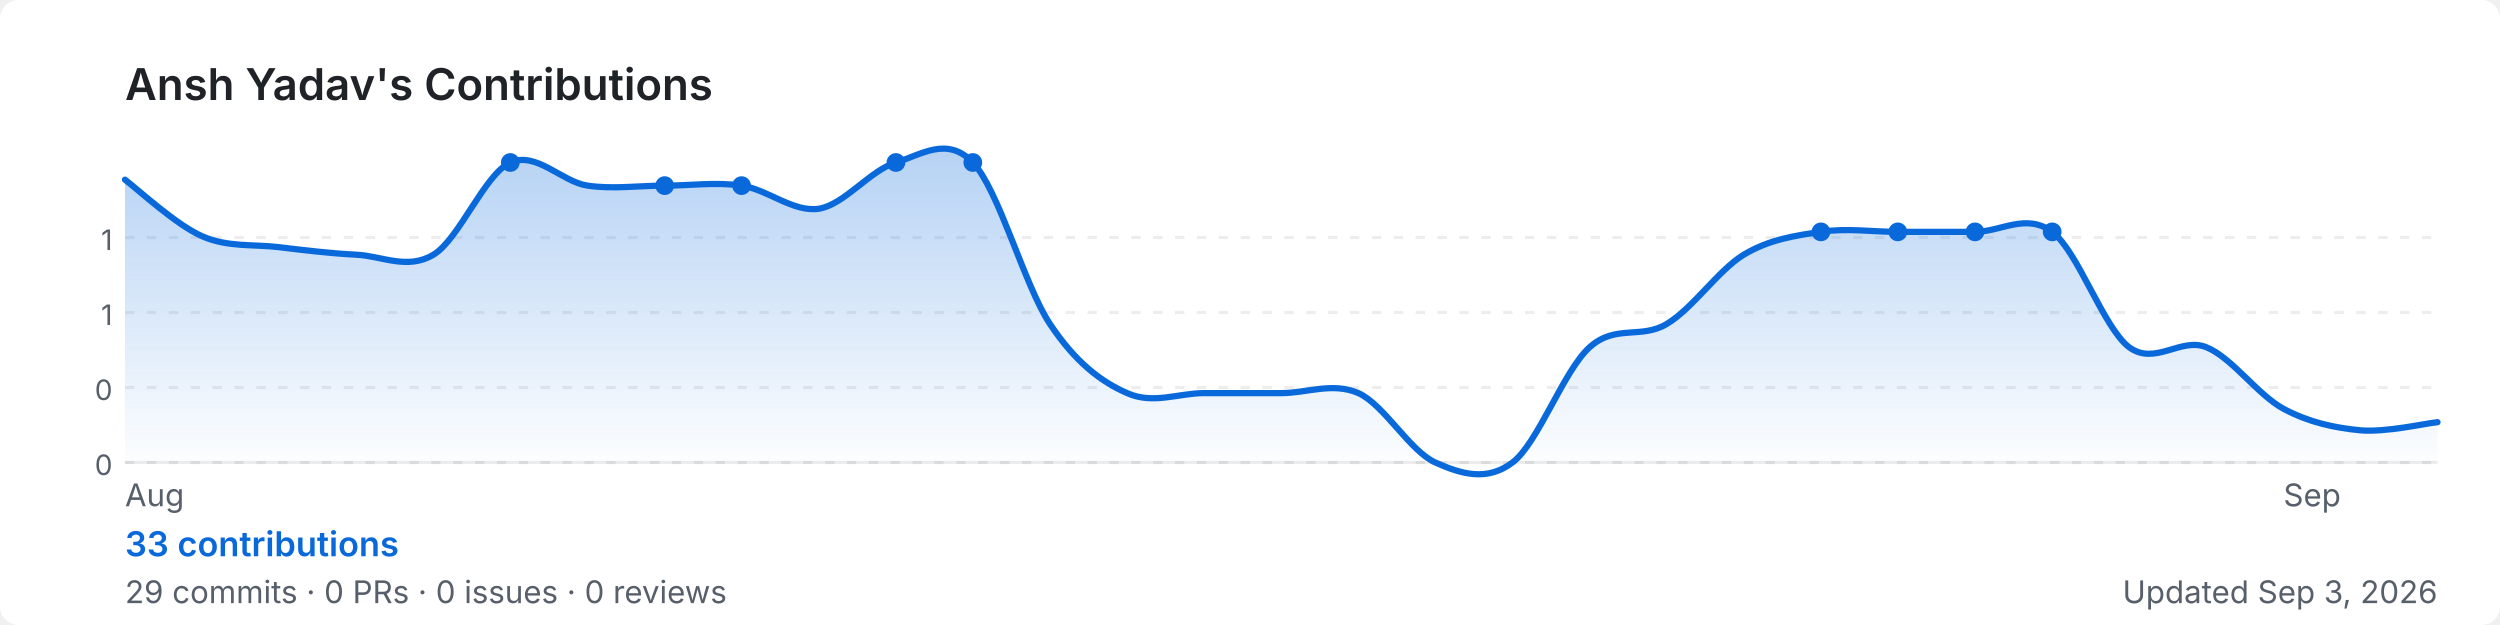
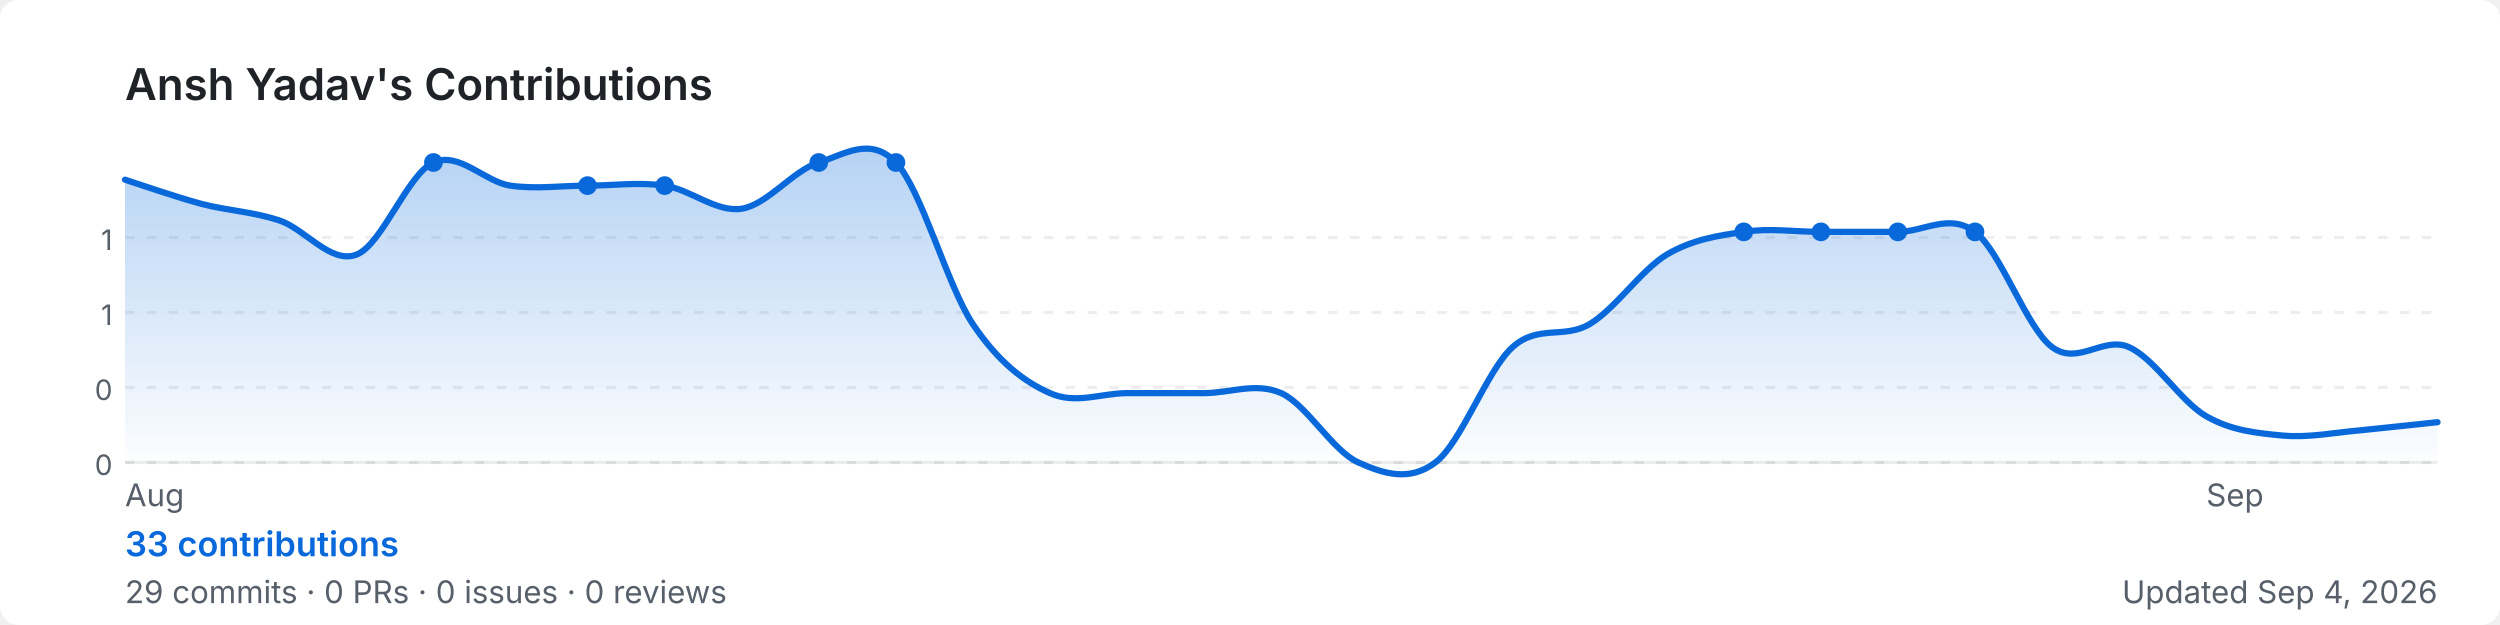
<svg xmlns="http://www.w3.org/2000/svg" width="800" height="200" viewBox="0 0 800 200" role="img" aria-label="Ansh Yadav's GitHub contribution graph">
  <defs>
-     <linearGradient id="area-ga091" x1="0" y1="0" x2="0" y2="1">
+     <linearGradient id="area-xwsvn" x1="0" y1="0" x2="0" y2="1">
      <stop offset="0%" stop-color="rgba(9,105,218,0.3)" />
      <stop offset="100%" stop-color="rgba(9,105,218,0)" />
    </linearGradient>
  </defs>
  <rect width="800" height="200" rx="6" fill="#ffffff" />
  <text x="40" y="32" font-size="14" font-weight="600" fill="#1f2328" font-family="-apple-system,BlinkMacSystemFont,'Segoe UI',sans-serif">
    Ansh Yadav's Contributions
  </text>
  <line x1="40" y1="76.0" x2="780" y2="76.0" stroke="rgba(27,31,35,0.08)" stroke-width="1" stroke-dasharray="3,4" />
  <text x="36" y="80.0" font-size="9" fill="#57606a" font-family="-apple-system,BlinkMacSystemFont,'Segoe UI',sans-serif" text-anchor="end">1</text>
  <line x1="40" y1="100.0" x2="780" y2="100.0" stroke="rgba(27,31,35,0.08)" stroke-width="1" stroke-dasharray="3,4" />
  <text x="36" y="104.0" font-size="9" fill="#57606a" font-family="-apple-system,BlinkMacSystemFont,'Segoe UI',sans-serif" text-anchor="end">1</text>
  <line x1="40" y1="124.0" x2="780" y2="124.0" stroke="rgba(27,31,35,0.08)" stroke-width="1" stroke-dasharray="3,4" />
  <text x="36" y="128.0" font-size="9" fill="#57606a" font-family="-apple-system,BlinkMacSystemFont,'Segoe UI',sans-serif" text-anchor="end">0</text>
  <line x1="40" y1="148.0" x2="780" y2="148.0" stroke="rgba(27,31,35,0.08)" stroke-width="1" stroke-dasharray="3,4" />
  <text x="36" y="152.0" font-size="9" fill="#57606a" font-family="-apple-system,BlinkMacSystemFont,'Segoe UI',sans-serif" text-anchor="end">0</text>
  <line x1="40" y1="148" x2="780" y2="148" stroke="rgba(27,31,35,0.08)" stroke-width="1" />
-   <path d="M 40.0,57.5 C 44.1,60.6 56.4,72.0 64.7,75.6 C 72.9,79.2 81.1,78.1 89.3,79.1 C 97.6,80.1 105.8,81.1 114.0,81.5 C 122.2,81.9 130.4,86.5 138.7,81.5 C 146.9,76.6 155.1,55.7 163.3,52.0 C 171.6,48.3 179.8,58.2 188.0,59.4 C 196.2,60.6 204.4,59.4 212.7,59.4 C 220.9,59.4 229.1,58.2 237.3,59.4 C 245.6,60.6 253.8,68.0 262.0,66.8 C 270.2,65.5 278.4,54.5 286.7,52.0 C 294.9,49.5 303.1,43.4 311.3,52.0 C 319.6,60.6 327.8,91.4 336.0,103.7 C 344.2,116.0 352.4,122.2 360.7,125.8 C 368.9,129.5 377.1,125.8 385.3,125.8 C 393.6,125.8 401.8,125.8 410.0,125.8 C 418.2,125.8 426.4,122.2 434.7,125.8 C 442.9,129.5 451.1,144.3 459.3,148.0 C 467.6,151.7 475.8,154.2 484.0,148.0 C 492.2,141.8 500.4,118.5 508.7,111.1 C 516.9,103.7 525.1,108.6 533.3,103.7 C 541.6,98.8 549.8,86.5 558.0,81.5 C 566.2,76.6 574.4,75.4 582.7,74.2 C 590.9,72.9 599.1,74.2 607.3,74.2 C 615.6,74.2 623.8,74.2 632.0,74.2 C 640.2,74.2 648.4,68.0 656.7,74.2 C 664.9,80.3 673.1,104.9 681.3,111.1 C 689.6,117.2 697.8,107.8 706.0,111.1 C 714.2,114.4 722.4,126.3 730.7,130.8 C 738.9,135.2 747.1,136.9 755.3,137.7 C 763.6,138.4 775.9,135.5 780.0,135.1 L 780.0,148 L 40.0,148 Z" fill="url(#area-ga091)" />
-   <path d="M 40.0,57.5 C 44.1,60.6 56.4,72.0 64.7,75.6 C 72.9,79.2 81.1,78.1 89.3,79.1 C 97.6,80.1 105.8,81.1 114.0,81.5 C 122.2,81.9 130.4,86.5 138.7,81.5 C 146.9,76.6 155.1,55.7 163.3,52.0 C 171.6,48.3 179.8,58.2 188.0,59.4 C 196.2,60.6 204.4,59.4 212.7,59.4 C 220.9,59.4 229.1,58.2 237.3,59.4 C 245.6,60.6 253.8,68.0 262.0,66.8 C 270.2,65.5 278.4,54.5 286.7,52.0 C 294.9,49.5 303.1,43.4 311.3,52.0 C 319.6,60.6 327.8,91.4 336.0,103.7 C 344.2,116.0 352.4,122.2 360.7,125.8 C 368.9,129.5 377.1,125.8 385.3,125.8 C 393.6,125.8 401.8,125.8 410.0,125.8 C 418.2,125.8 426.4,122.2 434.7,125.8 C 442.9,129.5 451.1,144.3 459.3,148.0 C 467.6,151.7 475.8,154.2 484.0,148.0 C 492.2,141.8 500.4,118.5 508.7,111.1 C 516.9,103.7 525.1,108.6 533.3,103.7 C 541.6,98.8 549.8,86.5 558.0,81.5 C 566.2,76.6 574.4,75.4 582.7,74.2 C 590.9,72.9 599.1,74.2 607.3,74.2 C 615.6,74.2 623.8,74.2 632.0,74.2 C 640.2,74.2 648.4,68.0 656.7,74.2 C 664.9,80.3 673.1,104.9 681.3,111.1 C 689.6,117.2 697.8,107.8 706.0,111.1 C 714.2,114.4 722.4,126.3 730.7,130.8 C 738.9,135.2 747.1,136.9 755.3,137.7 C 763.6,138.4 775.9,135.5 780.0,135.1" fill="none" stroke="#0969da" stroke-width="2" stroke-linejoin="round" stroke-linecap="round" />
-   <circle cx="237.3" cy="59.4" r="3" fill="#0969da">
+   <path d="M 40.0,57.5 C 44.1,58.8 56.4,63.1 64.7,65.3 C 72.9,67.4 81.1,67.8 89.3,70.5 C 97.6,73.2 105.8,84.6 114.0,81.5 C 122.2,78.5 130.4,55.7 138.7,52.0 C 146.9,48.3 155.1,58.2 163.3,59.4 C 171.6,60.6 179.8,59.4 188.0,59.4 C 196.2,59.4 204.4,58.2 212.7,59.4 C 220.9,60.6 229.1,68.0 237.3,66.8 C 245.6,65.5 253.8,54.5 262.0,52.0 C 270.2,49.5 278.4,43.4 286.7,52.0 C 294.9,60.6 303.1,91.4 311.3,103.7 C 319.6,116.0 327.8,122.2 336.0,125.8 C 344.2,129.5 352.4,125.8 360.7,125.8 C 368.9,125.8 377.1,125.8 385.3,125.8 C 393.6,125.8 401.8,122.2 410.0,125.8 C 418.2,129.5 426.4,144.3 434.7,148.0 C 442.9,151.7 451.1,154.2 459.3,148.0 C 467.6,141.8 475.8,118.5 484.0,111.1 C 492.2,103.7 500.4,108.6 508.7,103.7 C 516.9,98.8 525.1,86.5 533.3,81.5 C 541.6,76.6 549.8,75.4 558.0,74.2 C 566.2,72.9 574.4,74.2 582.7,74.2 C 590.9,74.2 599.1,74.2 607.3,74.2 C 615.6,74.2 623.8,68.0 632.0,74.2 C 640.2,80.3 648.4,104.9 656.7,111.1 C 664.9,117.2 673.1,107.4 681.3,111.1 C 689.6,114.8 697.8,128.5 706.0,133.2 C 714.2,137.9 722.4,138.6 730.7,139.4 C 738.9,140.1 747.1,138.4 755.3,137.7 C 763.6,136.9 775.9,135.5 780.0,135.1 L 780.0,148 L 40.0,148 Z" fill="url(#area-xwsvn)" />
+   <path d="M 40.0,57.5 C 44.1,58.8 56.4,63.1 64.7,65.3 C 72.9,67.4 81.1,67.8 89.3,70.5 C 97.6,73.2 105.8,84.6 114.0,81.5 C 122.2,78.5 130.4,55.7 138.7,52.0 C 146.9,48.3 155.1,58.2 163.3,59.4 C 171.6,60.6 179.8,59.4 188.0,59.4 C 196.2,59.4 204.4,58.2 212.7,59.4 C 220.9,60.6 229.1,68.0 237.3,66.8 C 245.6,65.5 253.8,54.5 262.0,52.0 C 270.2,49.5 278.4,43.4 286.7,52.0 C 294.9,60.6 303.1,91.4 311.3,103.7 C 319.6,116.0 327.8,122.2 336.0,125.8 C 344.2,129.5 352.4,125.8 360.7,125.8 C 368.9,125.8 377.1,125.8 385.3,125.8 C 393.6,125.8 401.8,122.2 410.0,125.8 C 418.2,129.5 426.4,144.3 434.7,148.0 C 442.9,151.7 451.1,154.2 459.3,148.0 C 467.6,141.8 475.8,118.5 484.0,111.1 C 492.2,103.7 500.4,108.6 508.7,103.7 C 516.9,98.8 525.1,86.5 533.3,81.5 C 541.6,76.6 549.8,75.4 558.0,74.2 C 566.2,72.9 574.4,74.2 582.7,74.2 C 590.9,74.2 599.1,74.2 607.3,74.2 C 615.6,74.2 623.8,68.0 632.0,74.2 C 640.2,80.3 648.4,104.9 656.7,111.1 C 664.9,117.2 673.1,107.4 681.3,111.1 C 689.6,114.8 697.8,128.5 706.0,133.2 C 714.2,137.9 722.4,138.6 730.7,139.4 C 738.9,140.1 747.1,138.4 755.3,137.7 C 763.6,136.9 775.9,135.5 780.0,135.1" fill="none" stroke="#0969da" stroke-width="2" stroke-linejoin="round" stroke-linecap="round" />
+   <circle cx="212.7" cy="59.4" r="3" fill="#0969da">
+     </circle>
+   <circle cx="558.0" cy="74.2" r="3" fill="#0969da">
+     </circle>
+   <circle cx="607.3" cy="74.2" r="3" fill="#0969da">
+     </circle>
+   <circle cx="138.7" cy="52.0" r="3" fill="#0969da">
    </circle>
  <circle cx="582.7" cy="74.2" r="3" fill="#0969da">
    </circle>
  <circle cx="632.0" cy="74.2" r="3" fill="#0969da">
    </circle>
-   <circle cx="163.3" cy="52.0" r="3" fill="#0969da">
+   <circle cx="188.0" cy="59.4" r="3" fill="#0969da">
    </circle>
-   <circle cx="607.3" cy="74.2" r="3" fill="#0969da">
-     </circle>
-   <circle cx="656.7" cy="74.2" r="3" fill="#0969da">
-     </circle>
-   <circle cx="212.7" cy="59.4" r="3" fill="#0969da">
+   <circle cx="262.0" cy="52.0" r="3" fill="#0969da">
    </circle>
  <circle cx="286.7" cy="52.0" r="3" fill="#0969da">
    </circle>
-   <circle cx="311.3" cy="52.0" r="3" fill="#0969da">
-     </circle>
  <text x="40.0" y="162" font-size="10" fill="#57606a" font-family="-apple-system,BlinkMacSystemFont,'Segoe UI',sans-serif">Aug</text>
-   <text x="730.7" y="162" font-size="10" fill="#57606a" font-family="-apple-system,BlinkMacSystemFont,'Segoe UI',sans-serif">Sep</text>
+   <text x="706.0" y="162" font-size="10" fill="#57606a" font-family="-apple-system,BlinkMacSystemFont,'Segoe UI',sans-serif">Sep</text>
  <text x="40" y="178" font-size="11" font-weight="600" fill="#0969da" font-family="-apple-system,BlinkMacSystemFont,'Segoe UI',sans-serif">
    33 contributions
  </text>
  <text x="40" y="193" font-size="10" fill="#57606a" font-family="-apple-system,BlinkMacSystemFont,'Segoe UI',sans-serif">
    29 commits · 0 PRs · 0 issues · 0 reviews
  </text>
  <text x="780" y="193" font-size="10" fill="#57606a" text-anchor="end" font-family="-apple-system,BlinkMacSystemFont,'Segoe UI',sans-serif">
-     Updated Sep 3, 2026
+     Updated Sep 4, 2026
  </text>
</svg>
